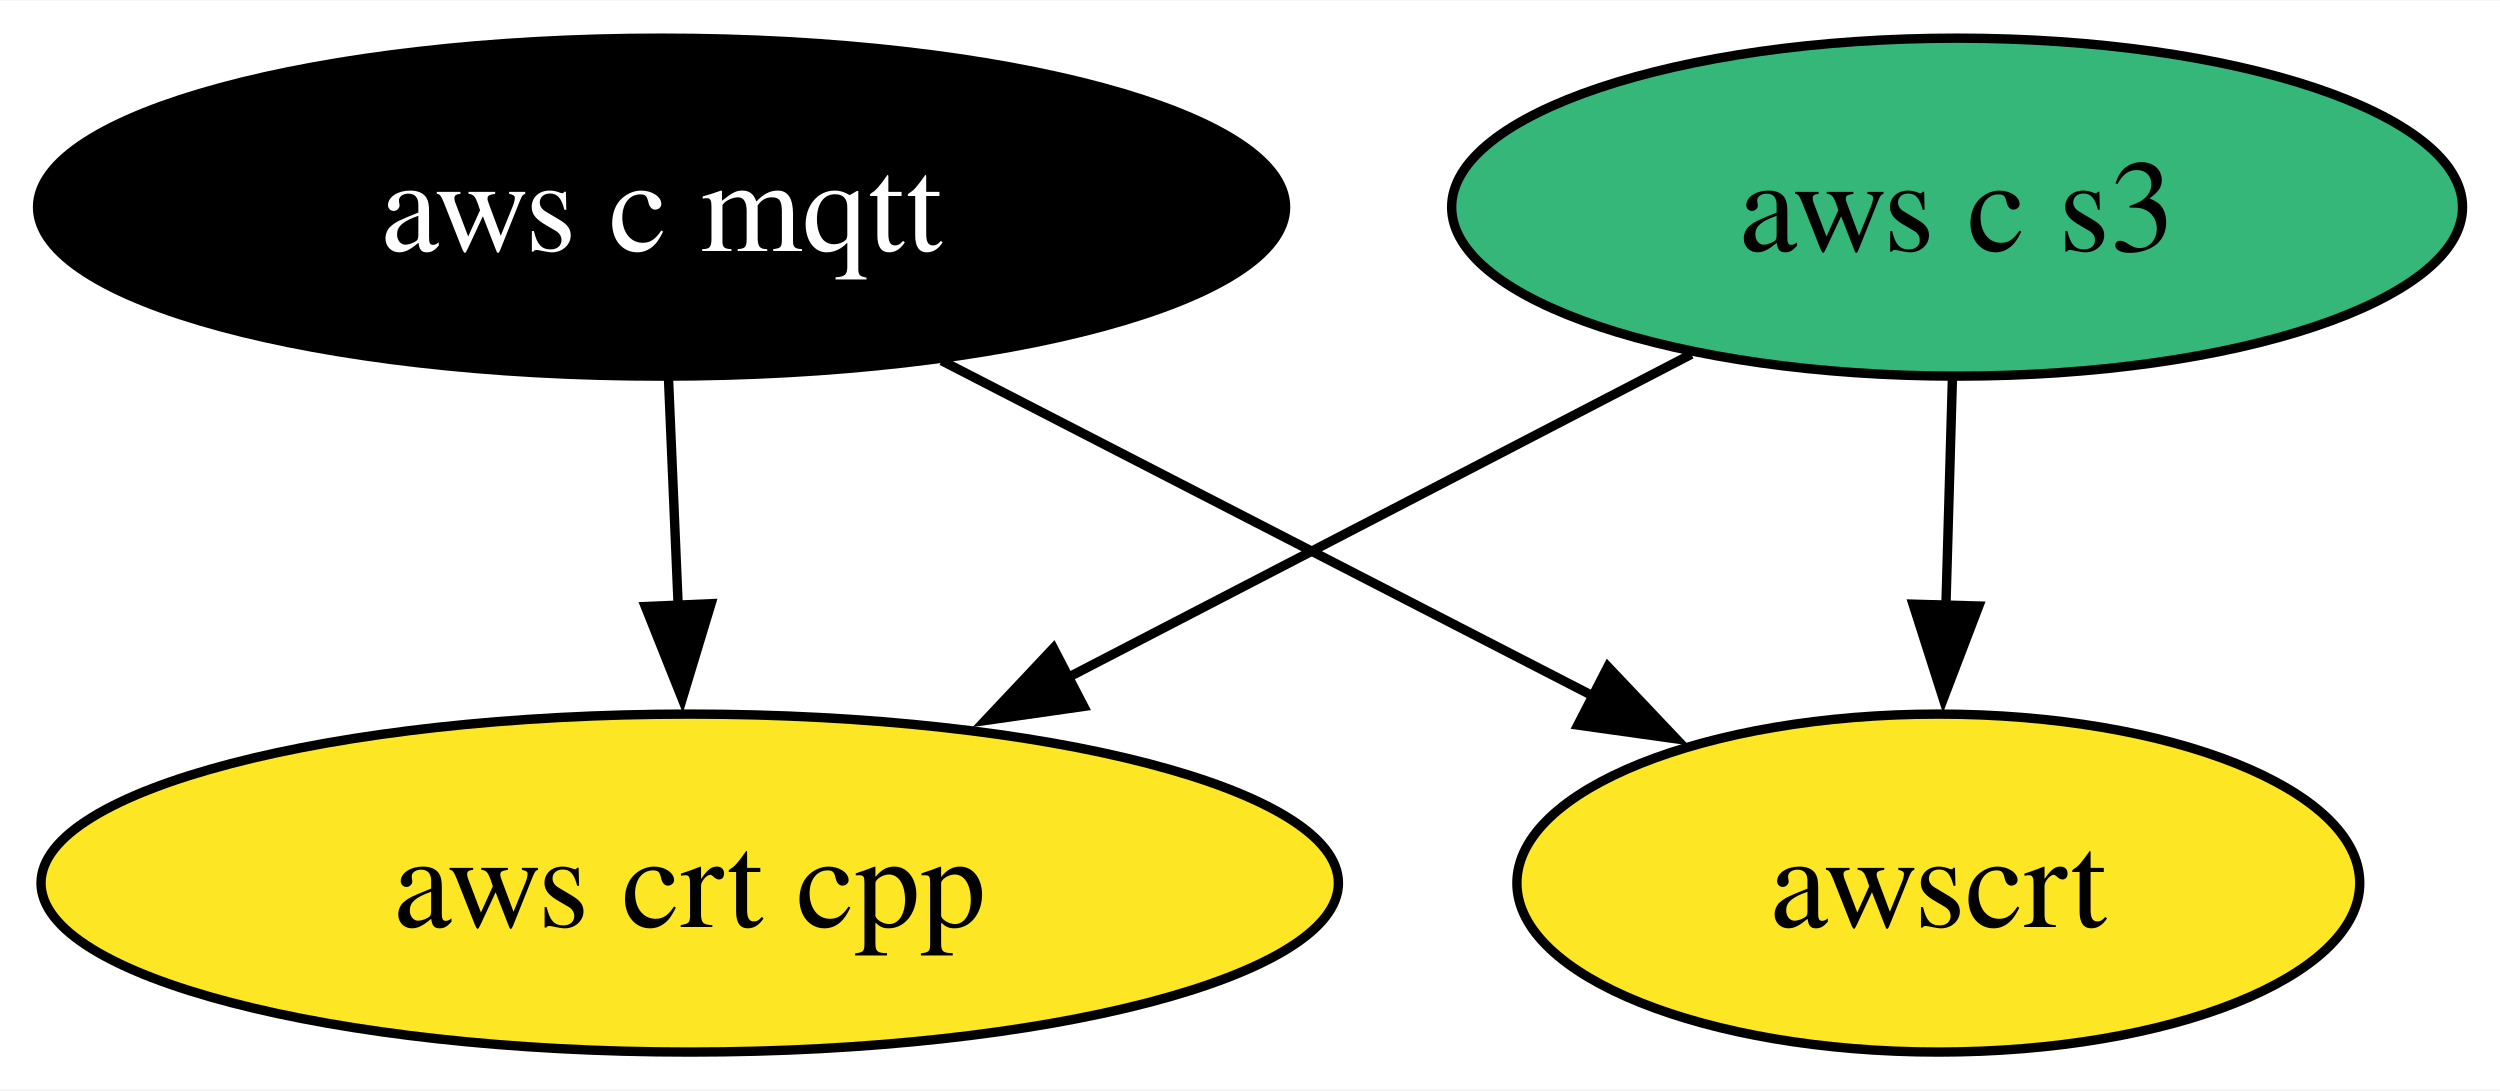
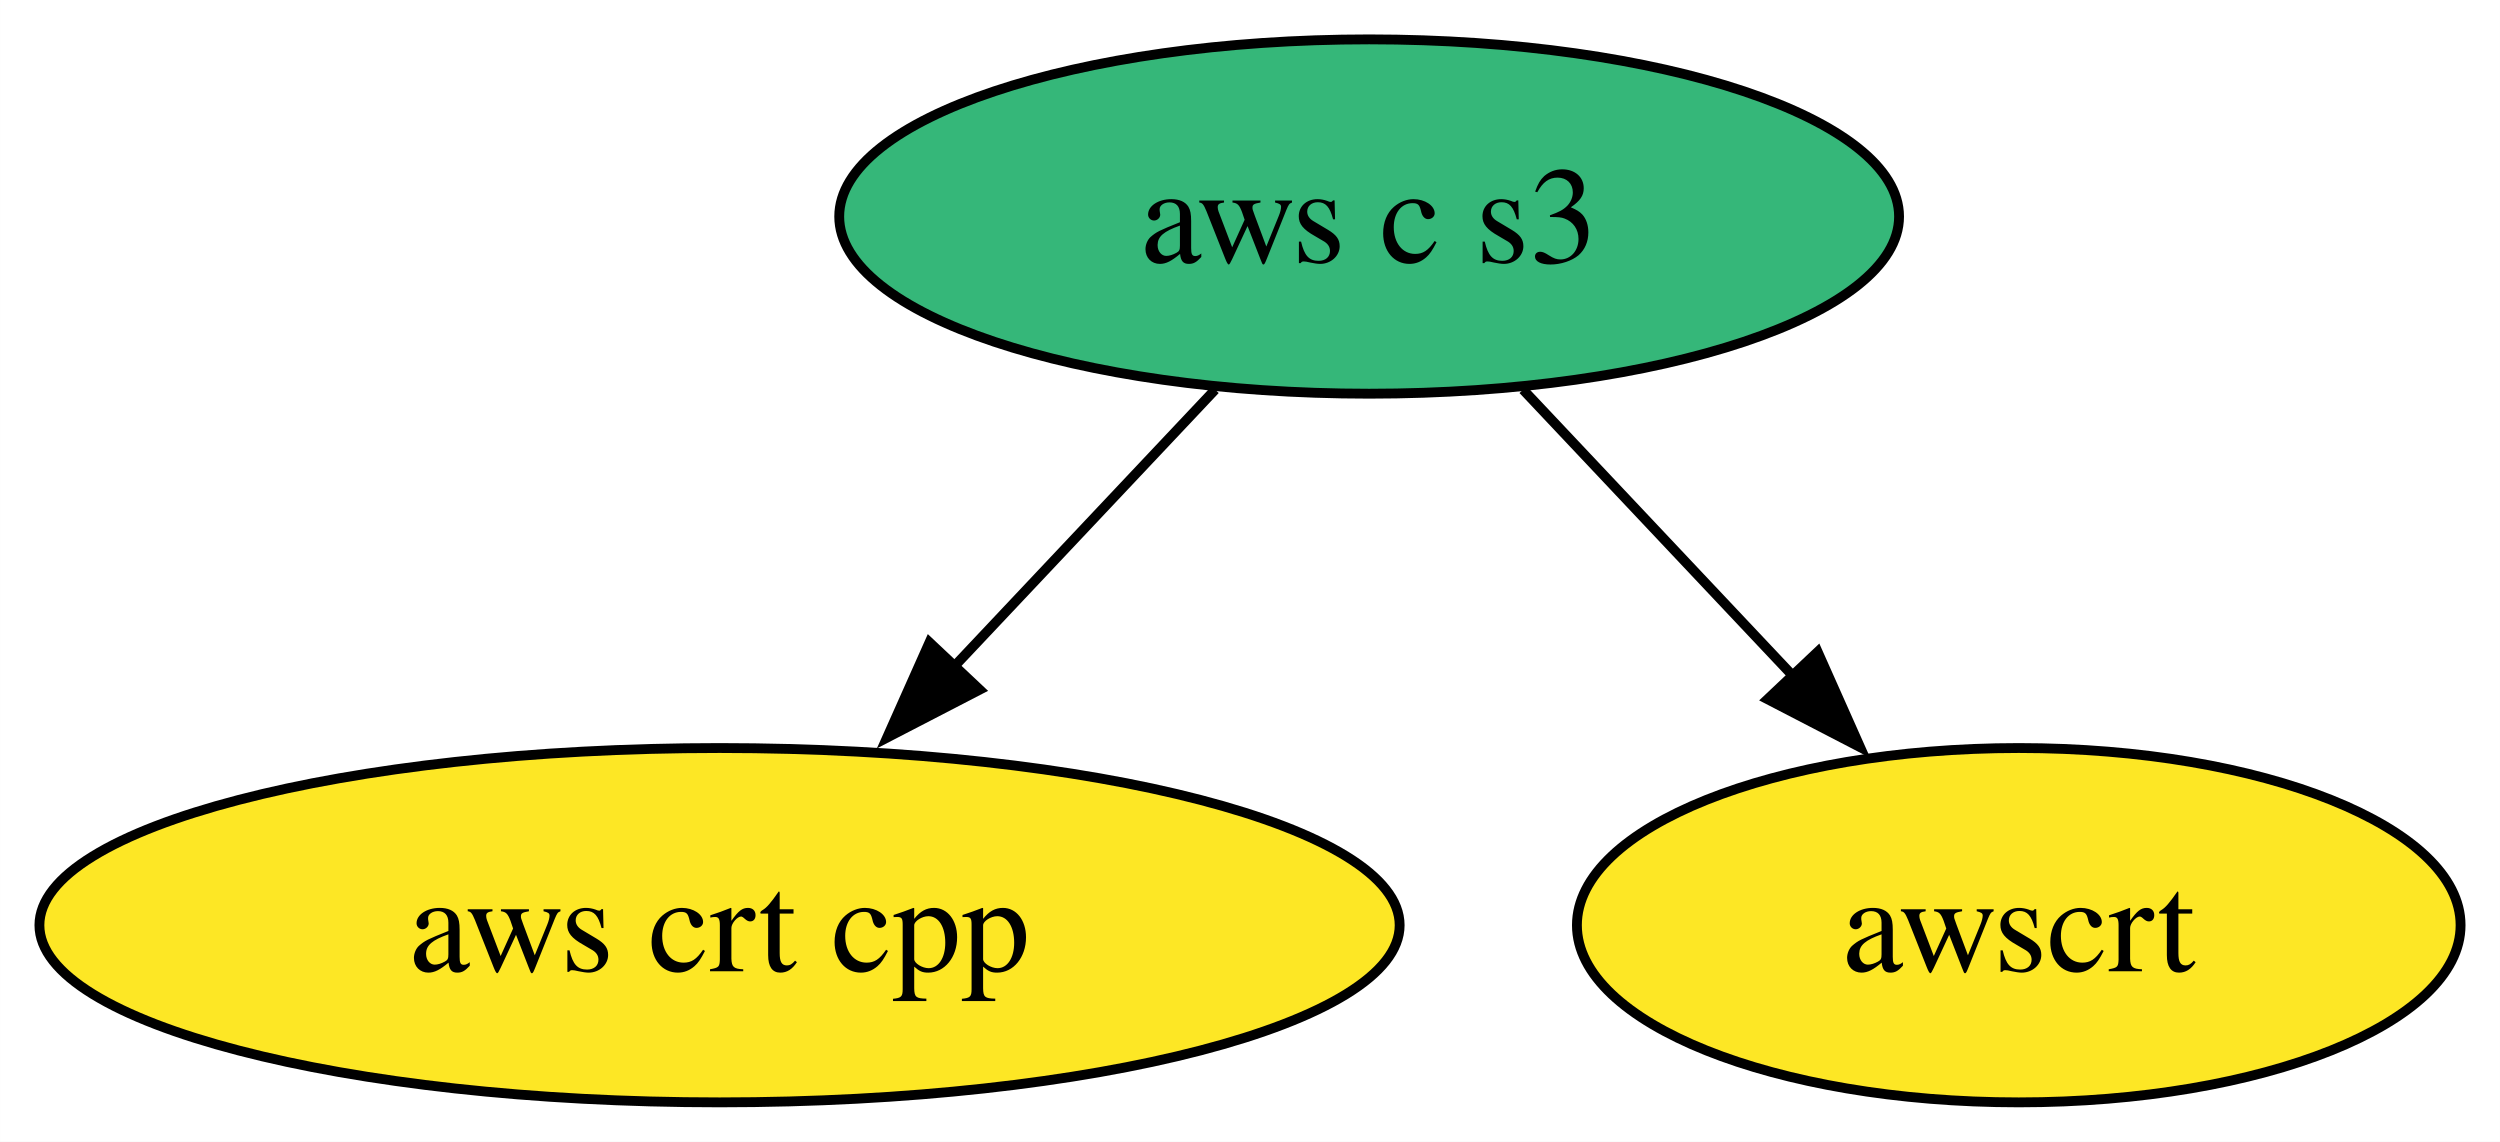
- <svg xmlns="http://www.w3.org/2000/svg" xmlns:xlink="http://www.w3.org/1999/xlink" width="266pt" height="116pt" viewBox="0.00 0.00 266.30 116.00">
+ <svg xmlns="http://www.w3.org/2000/svg" xmlns:xlink="http://www.w3.org/1999/xlink" width="254pt" height="116pt" viewBox="0.00 0.00 253.99 116.00">
  <g id="graph0" class="graph" transform="scale(1 1) rotate(0) translate(4 112)">
-     <polygon fill="white" stroke="none" points="-4,4 -4,-112 262.3,-112 262.3,4 -4,4" />
+     <polygon fill="white" stroke="none" points="-4,4 -4,-112 249.99,-112 249.99,4 -4,4" />
    <g id="node1" class="node">
      <g id="a_node1">
-         <a xlink:href="https://github.com/conda-forge/aws-c-mqtt-feedstock" xlink:title="aws c mqtt">
-           <ellipse fill="#000000" stroke="black" cx="66.47" cy="-90" rx="66.47" ry="18" />
-           <text text-anchor="middle" x="66.47" y="-85.33" font-family="Times,serif" font-size="14.00" fill="white">aws c mqtt</text>
+         <a xlink:href="https://github.com/conda-forge/aws-crt-cpp-feedstock" xlink:title="aws crt cpp">
+           <ellipse fill="#fde725" stroke="black" cx="69.1" cy="-18" rx="69.1" ry="18" />
+           <text text-anchor="middle" x="69.1" y="-13.32" font-family="Times,serif" font-size="14.00">aws crt cpp</text>
        </a>
      </g>
    </g>
    <g id="node2" class="node">
      <g id="a_node2">
-         <a xlink:href="https://github.com/conda-forge/aws-crt-cpp-feedstock" xlink:title="aws crt cpp">
-           <ellipse fill="#fde725" stroke="black" cx="69.47" cy="-18" rx="69.1" ry="18" />
-           <text text-anchor="middle" x="69.47" y="-13.32" font-family="Times,serif" font-size="14.00">aws crt cpp</text>
+         <a xlink:href="https://github.com/conda-forge/aws-c-s3-feedstock" xlink:title="aws c s3">
+           <ellipse fill="#35b779" stroke="black" cx="135.1" cy="-90" rx="53.84" ry="18" />
+           <text text-anchor="middle" x="135.1" y="-85.33" font-family="Times,serif" font-size="14.00">aws c s3</text>
        </a>
      </g>
    </g>
    <g id="edge1" class="edge">
-       <path fill="none" stroke="black" d="M67.21,-71.7C67.52,-64.41 67.89,-55.73 68.24,-47.54" />
-       <polygon fill="black" stroke="black" points="71.74,-47.76 68.67,-37.62 64.74,-47.46 71.74,-47.76" />
+       <path fill="none" stroke="black" d="M119.45,-72.41C111.52,-63.99 101.7,-53.58 92.86,-44.2" />
+       <polygon fill="black" stroke="black" points="95.53,-41.93 86.12,-37.06 90.43,-46.73 95.53,-41.93" />
    </g>
-     <g id="node4" class="node">
-       <g id="a_node4">
+     <g id="node3" class="node">
+       <g id="a_node3">
        <a xlink:href="https://github.com/conda-forge/awscrt-feedstock" xlink:title="awscrt">
-           <ellipse fill="#fde725" stroke="black" cx="202.47" cy="-18" rx="44.89" ry="18" />
-           <text text-anchor="middle" x="202.47" y="-13.32" font-family="Times,serif" font-size="14.00">awscrt</text>
+           <ellipse fill="#fde725" stroke="black" cx="201.1" cy="-18" rx="44.89" ry="18" />
+           <text text-anchor="middle" x="201.1" y="-13.32" font-family="Times,serif" font-size="14.00">awscrt</text>
        </a>
      </g>
    </g>
    <g id="edge2" class="edge">
-       <path fill="none" stroke="black" d="M96.31,-73.64C116.74,-63.12 143.96,-49.11 165.72,-37.91" />
-       <polygon fill="black" stroke="black" points="167.27,-41.05 174.56,-33.36 164.07,-34.83 167.27,-41.05" />
-     </g>
-     <g id="node3" class="node">
-       <g id="a_node3">
-         <a xlink:href="https://github.com/conda-forge/aws-c-s3-feedstock" xlink:title="aws c s3">
-           <ellipse fill="#35b779" stroke="black" cx="204.47" cy="-90" rx="53.84" ry="18" />
-           <text text-anchor="middle" x="204.47" y="-85.33" font-family="Times,serif" font-size="14.00">aws c s3</text>
-         </a>
-       </g>
-     </g>
-     <g id="edge3" class="edge">
-       <path fill="none" stroke="black" d="M176.16,-74.33C156.9,-64.33 131.11,-50.96 109.71,-39.87" />
-       <polygon fill="black" stroke="black" points="111.44,-36.82 100.95,-35.32 108.21,-43.03 111.44,-36.82" />
-     </g>
-     <g id="edge4" class="edge">
-       <path fill="none" stroke="black" d="M203.97,-71.7C203.76,-64.41 203.51,-55.73 203.28,-47.54" />
-       <polygon fill="black" stroke="black" points="206.78,-47.51 203,-37.62 199.78,-47.71 206.78,-47.51" />
+       <path fill="none" stroke="black" d="M150.74,-72.41C158.99,-63.66 169.27,-52.75 178.39,-43.08" />
+       <polygon fill="black" stroke="black" points="180.67,-45.77 184.98,-36.09 175.58,-40.96 180.67,-45.77" />
    </g>
  </g>
</svg>
